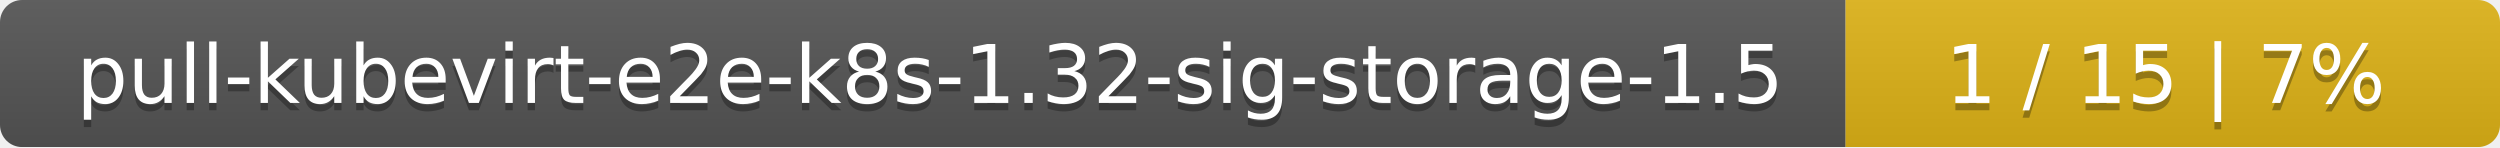
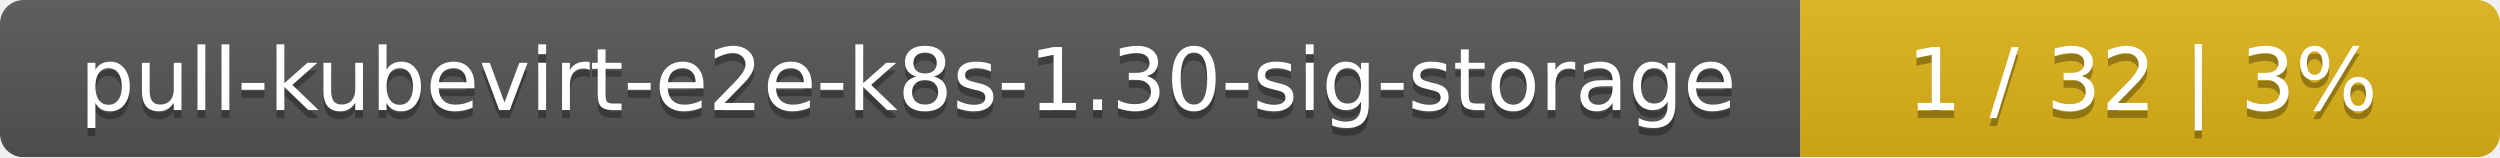
- <svg xmlns="http://www.w3.org/2000/svg" width="340" height="20">
+ <svg xmlns="http://www.w3.org/2000/svg" width="318" height="20">
  <linearGradient id="smooth" x2="0" y2="100%">
    <stop offset="0" stop-color="#bbb" stop-opacity=".1" />
    <stop offset="1" stop-opacity=".1" />
  </linearGradient>
  <mask id="round">
-     <rect width="340" height="20" rx="3" fill="#fff" />
+     <rect width="318" height="20" rx="3" fill="#fff" />
  </mask>
  <g mask="url(#round)">
-     <rect width="251" height="20" fill="#555" />
-     <rect x="251" width="89" height="20" fill="#dfb317" />
-     <rect width="340" height="20" fill="url(#smooth)" />
+     <rect width="229" height="20" fill="#555" />
+     <rect x="229" width="89" height="20" fill="#dfb317" />
+     <rect width="318" height="20" fill="url(#smooth)" />
  </g>
  <g fill="#fff" text-anchor="middle" font-family="DejaVu Sans,Verdana,Geneva,sans-serif" font-size="11">
-     <text x="126.5" y="15" fill="#010101" fill-opacity=".3">pull-kubevirt-e2e-k8s-1.32-sig-storage-1.5</text>
-     <text x="126.5" y="14">pull-kubevirt-e2e-k8s-1.32-sig-storage-1.5</text>
-     <text x="294.5" y="15" fill="#010101" fill-opacity=".3">1 / 15    |    7%</text>
-     <text x="294.5" y="14">1 / 15    |    7%</text>
+     <text x="115.5" y="15" fill="#010101" fill-opacity=".3">pull-kubevirt-e2e-k8s-1.30-sig-storage</text>
+     <text x="115.5" y="14">pull-kubevirt-e2e-k8s-1.30-sig-storage</text>
+     <text x="272.5" y="15" fill="#010101" fill-opacity=".3">1 / 32    |    3%</text>
+     <text x="272.5" y="14">1 / 32    |    3%</text>
  </g>
</svg>
